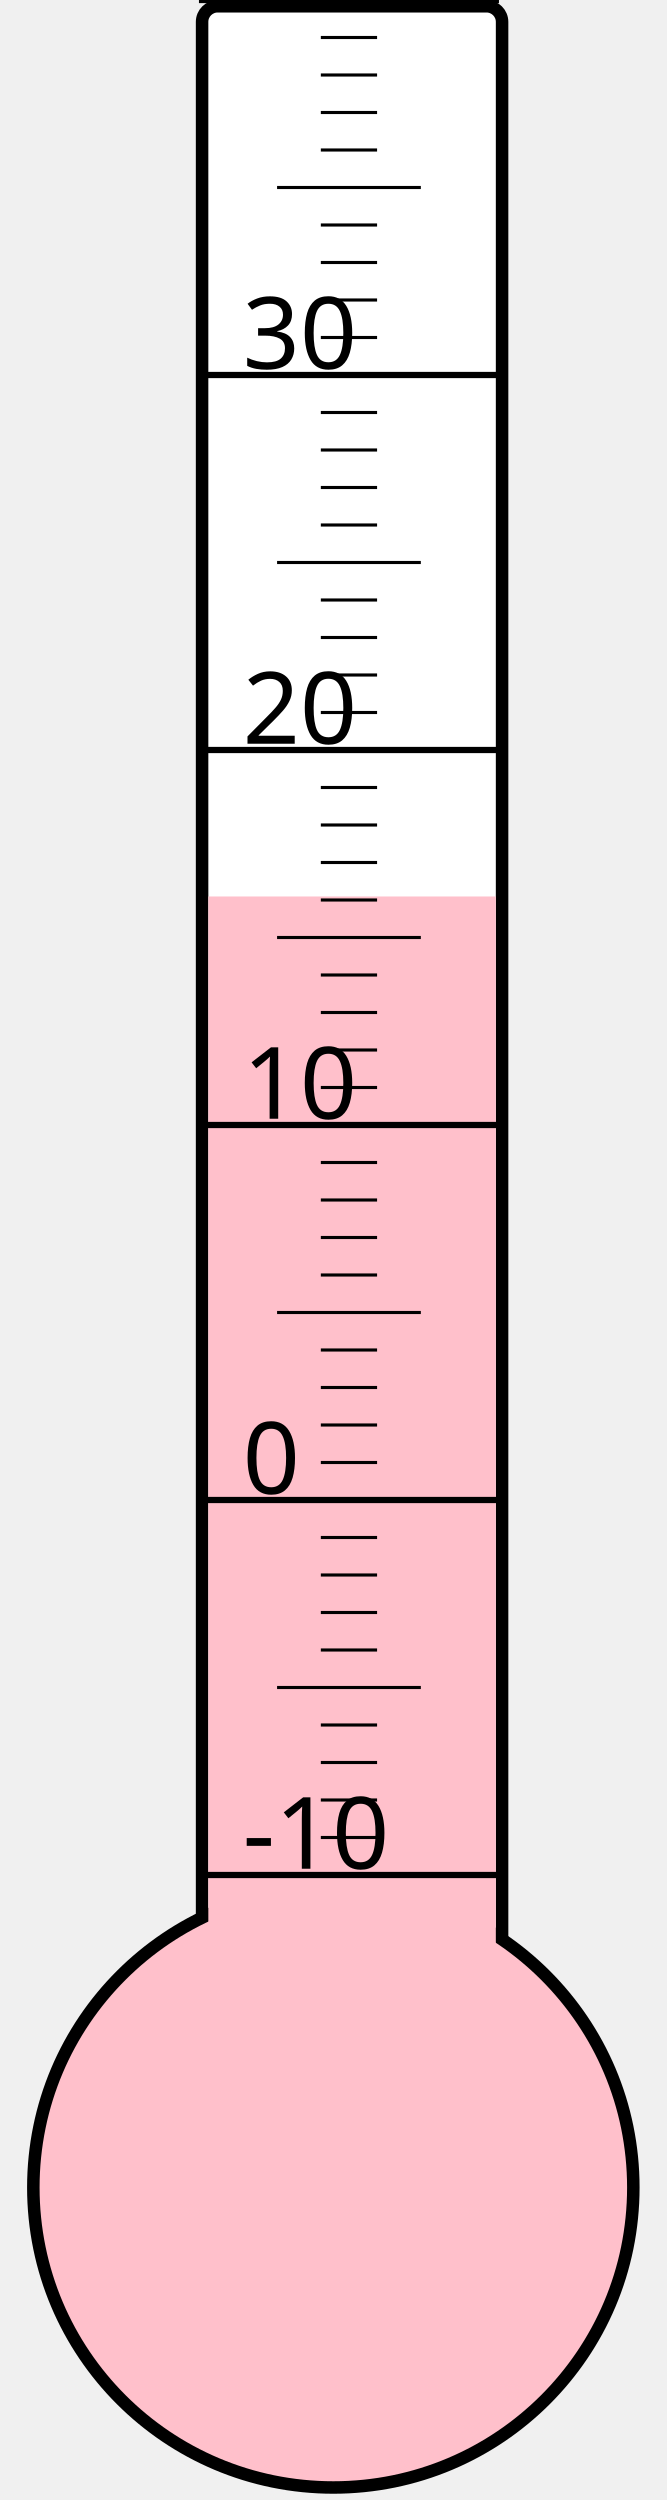
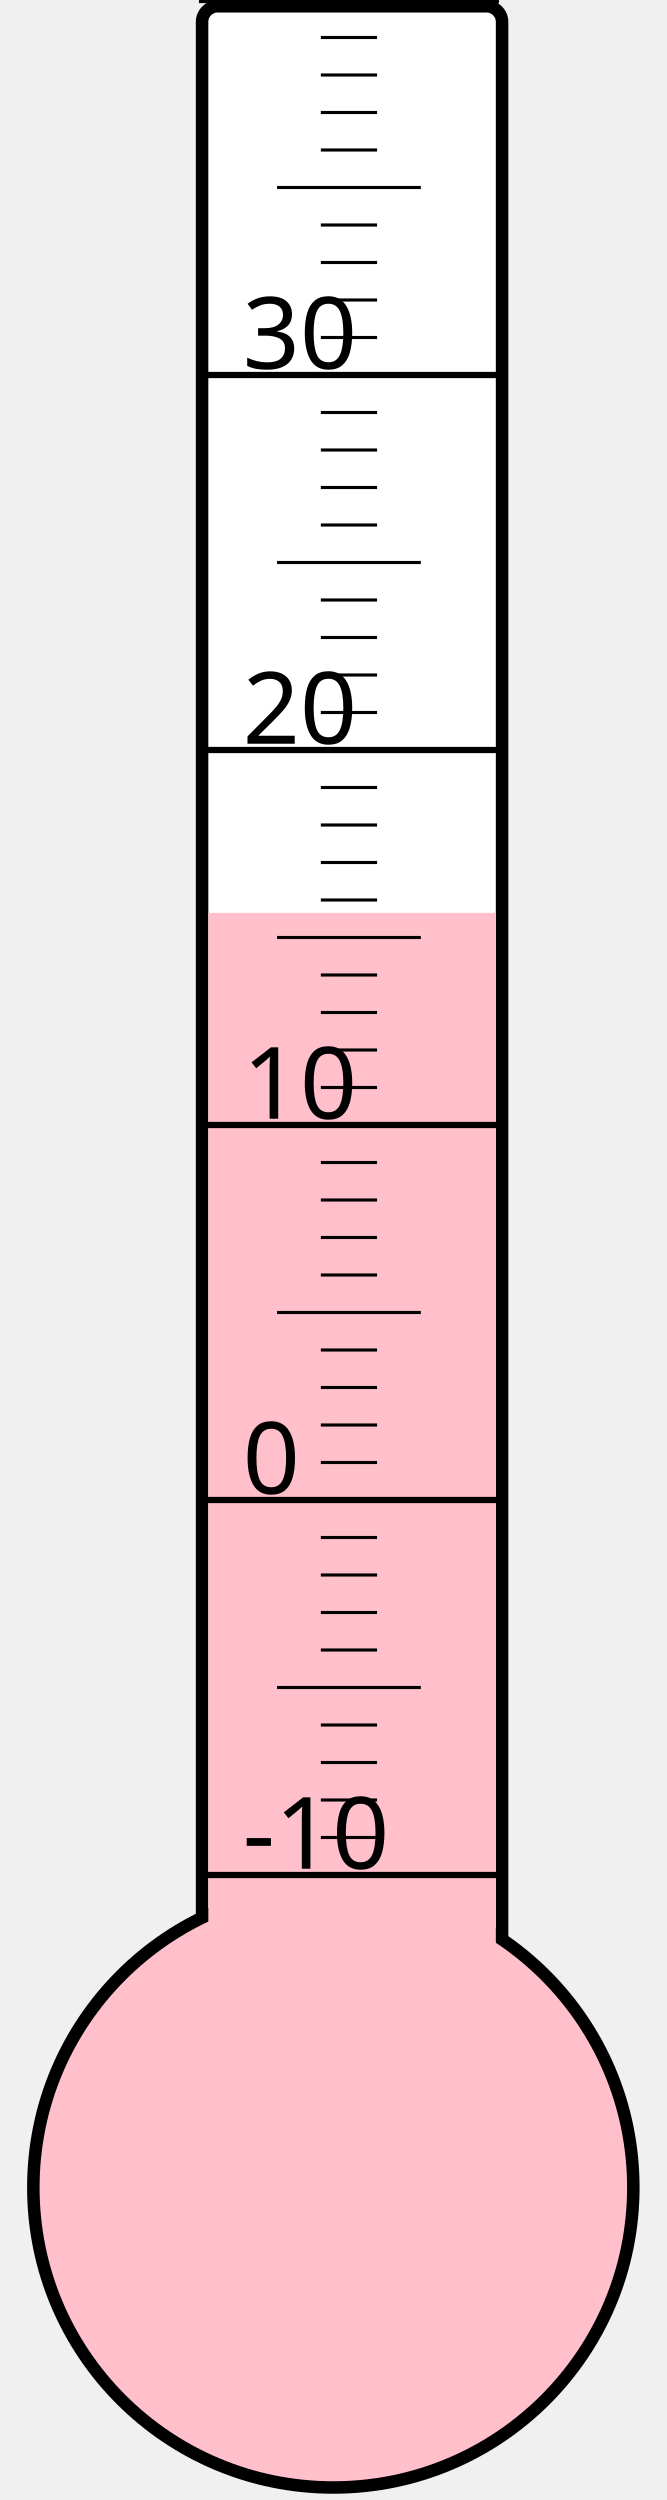
<svg xmlns="http://www.w3.org/2000/svg" width="40px" height="150px" viewBox="0 0 200 800">
  <rect width="200" height="800" x="0" y="0" style="fill: #ffffeb; fill-opacity: 0;" />
  <rect width="96" height="680" x="58" y="2" rx="5" ry="5" style="fill: white; fill-opacity: 1; stroke: black; stroke-width: 4;" />
  <circle cx="100" cy="700" r="96" style="fill: pink; stroke: black; stroke-width: 4;" />
-   <rect width="92" height="413.125" x="60" y="286.875" style="fill: pink; fill-opacity: 1; stroke-width: 0;" />
+   <rect width="92" height="407.875" x="60" y="292.125" style="fill: pink; fill-opacity: 1; stroke-width: 0;" />
  <text x="71" y="598" style="font-family: sans-serif; font-size: 24pt;">-10</text>
  <text x="71" y="478" style="font-family: sans-serif; font-size: 24pt;">0</text>
  <text x="71" y="358" style="font-family: sans-serif; font-size: 24pt;">10</text>
  <text x="71" y="238" style="font-family: sans-serif; font-size: 24pt;">20</text>
  <text x="71" y="118" style="font-family: sans-serif; font-size: 24pt;">30</text>
  <g style="stroke: black;">
    <line x1="57" y1="600" x2="153" y2="600" style="stroke-width: 2;" />
    <line x1="96" y1="588" x2="114" y2="588" style="stroke-width: 1;" />
    <line x1="96" y1="576" x2="114" y2="576" style="stroke-width: 1;" />
    <line x1="96" y1="564" x2="114" y2="564" style="stroke-width: 1;" />
    <line x1="96" y1="552" x2="114" y2="552" style="stroke-width: 1;" />
    <line x1="82" y1="540" x2="128" y2="540" style="stroke-width: 1;" />
    <line x1="96" y1="528" x2="114" y2="528" style="stroke-width: 1;" />
    <line x1="96" y1="516" x2="114" y2="516" style="stroke-width: 1;" />
    <line x1="96" y1="504" x2="114" y2="504" style="stroke-width: 1;" />
    <line x1="96" y1="492" x2="114" y2="492" style="stroke-width: 1;" />
    <line x1="57" y1="480" x2="153" y2="480" style="stroke-width: 2;" />
    <line x1="96" y1="468" x2="114" y2="468" style="stroke-width: 1;" />
    <line x1="96" y1="456" x2="114" y2="456" style="stroke-width: 1;" />
    <line x1="96" y1="444" x2="114" y2="444" style="stroke-width: 1;" />
    <line x1="96" y1="432" x2="114" y2="432" style="stroke-width: 1;" />
    <line x1="82" y1="420" x2="128" y2="420" style="stroke-width: 1;" />
    <line x1="96" y1="408" x2="114" y2="408" style="stroke-width: 1;" />
    <line x1="96" y1="396" x2="114" y2="396" style="stroke-width: 1;" />
    <line x1="96" y1="384" x2="114" y2="384" style="stroke-width: 1;" />
    <line x1="96" y1="372" x2="114" y2="372" style="stroke-width: 1;" />
    <line x1="57" y1="360" x2="153" y2="360" style="stroke-width: 2;" />
    <line x1="96" y1="348" x2="114" y2="348" style="stroke-width: 1;" />
    <line x1="96" y1="336" x2="114" y2="336" style="stroke-width: 1;" />
    <line x1="96" y1="324" x2="114" y2="324" style="stroke-width: 1;" />
    <line x1="96" y1="312" x2="114" y2="312" style="stroke-width: 1;" />
    <line x1="82" y1="300" x2="128" y2="300" style="stroke-width: 1;" />
    <line x1="96" y1="288" x2="114" y2="288" style="stroke-width: 1;" />
    <line x1="96" y1="276" x2="114" y2="276" style="stroke-width: 1;" />
    <line x1="96" y1="264" x2="114" y2="264" style="stroke-width: 1;" />
    <line x1="96" y1="252" x2="114" y2="252" style="stroke-width: 1;" />
    <line x1="57" y1="240" x2="153" y2="240" style="stroke-width: 2;" />
    <line x1="96" y1="228" x2="114" y2="228" style="stroke-width: 1;" />
    <line x1="96" y1="216" x2="114" y2="216" style="stroke-width: 1;" />
    <line x1="96" y1="204" x2="114" y2="204" style="stroke-width: 1;" />
    <line x1="96" y1="192" x2="114" y2="192" style="stroke-width: 1;" />
    <line x1="82" y1="180" x2="128" y2="180" style="stroke-width: 1;" />
    <line x1="96" y1="168" x2="114" y2="168" style="stroke-width: 1;" />
    <line x1="96" y1="156" x2="114" y2="156" style="stroke-width: 1;" />
    <line x1="96" y1="144" x2="114" y2="144" style="stroke-width: 1;" />
    <line x1="96" y1="132" x2="114" y2="132" style="stroke-width: 1;" />
    <line x1="57" y1="120" x2="153" y2="120" style="stroke-width: 2;" />
    <line x1="96" y1="108" x2="114" y2="108" style="stroke-width: 1;" />
    <line x1="96" y1="96" x2="114" y2="96" style="stroke-width: 1;" />
    <line x1="96" y1="84" x2="114" y2="84" style="stroke-width: 1;" />
    <line x1="96" y1="72" x2="114" y2="72" style="stroke-width: 1;" />
    <line x1="82" y1="60" x2="128" y2="60" style="stroke-width: 1;" />
    <line x1="96" y1="48" x2="114" y2="48" style="stroke-width: 1;" />
    <line x1="96" y1="36" x2="114" y2="36" style="stroke-width: 1;" />
    <line x1="96" y1="24" x2="114" y2="24" style="stroke-width: 1;" />
    <line x1="96" y1="12" x2="114" y2="12" style="stroke-width: 1;" />
    <line x1="57" y1="0" x2="153" y2="0" style="stroke-width: 2;" />
  </g>
</svg>
